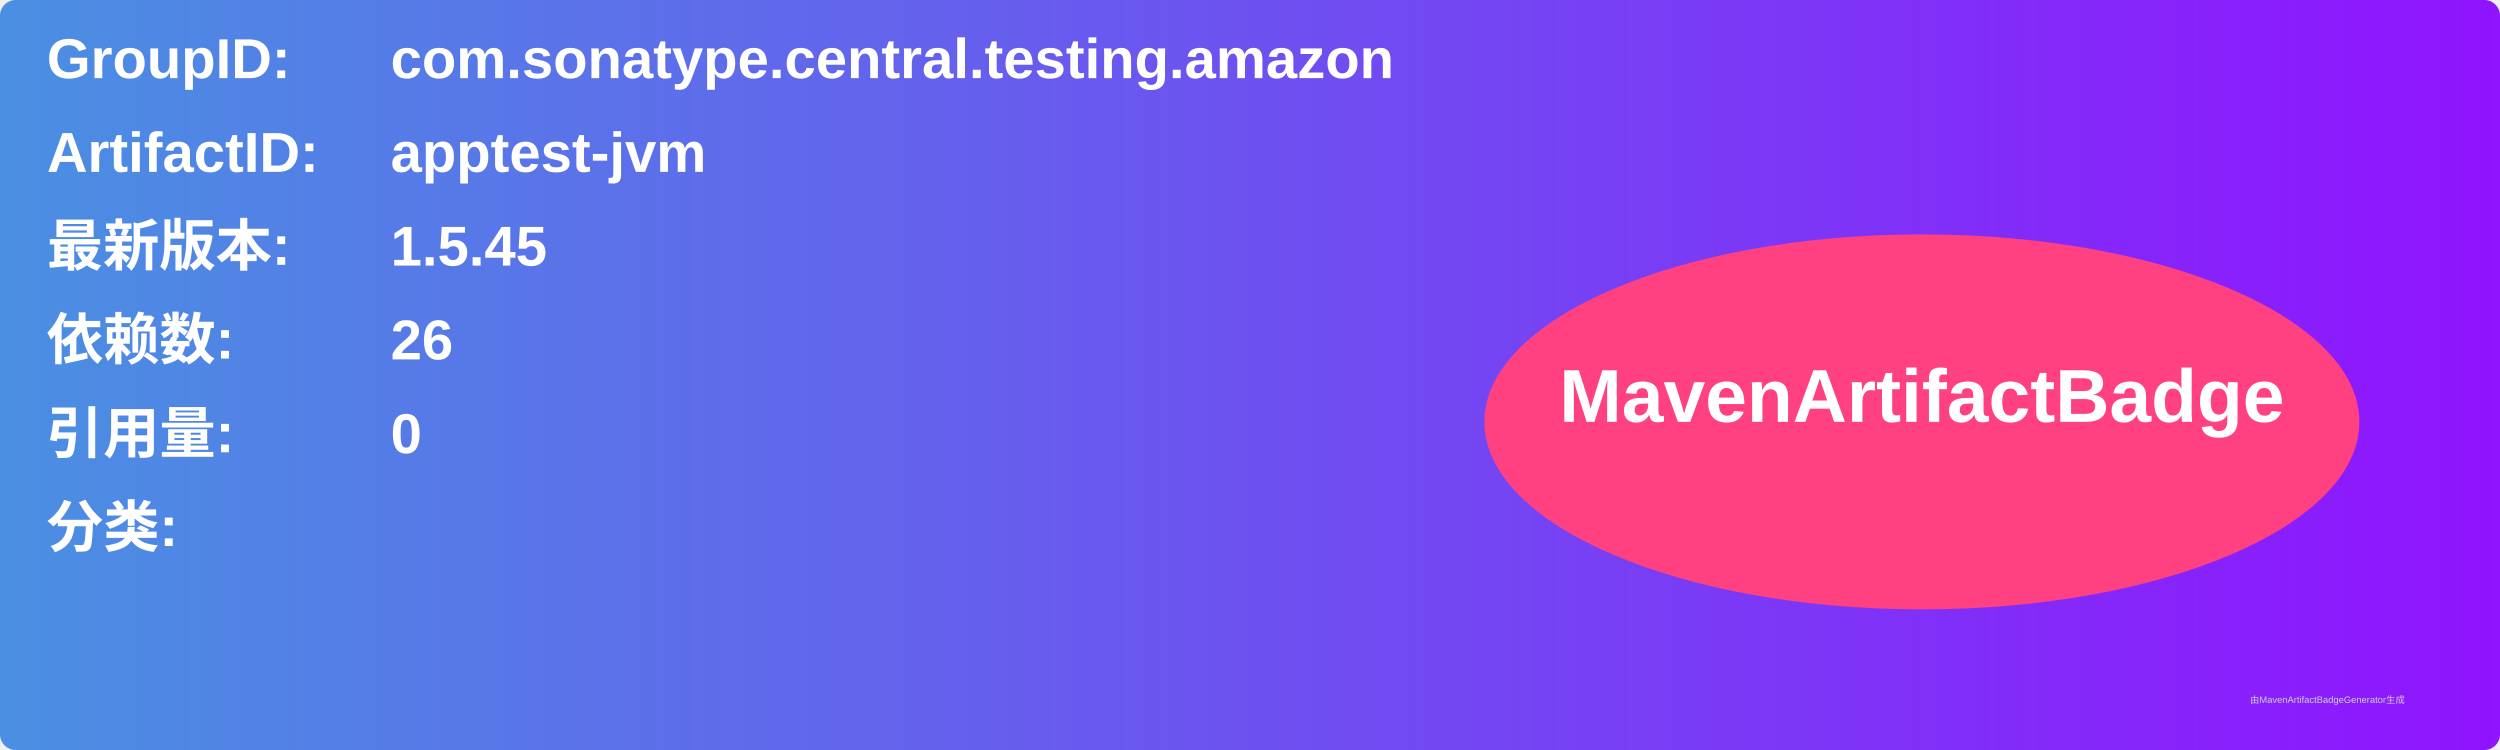
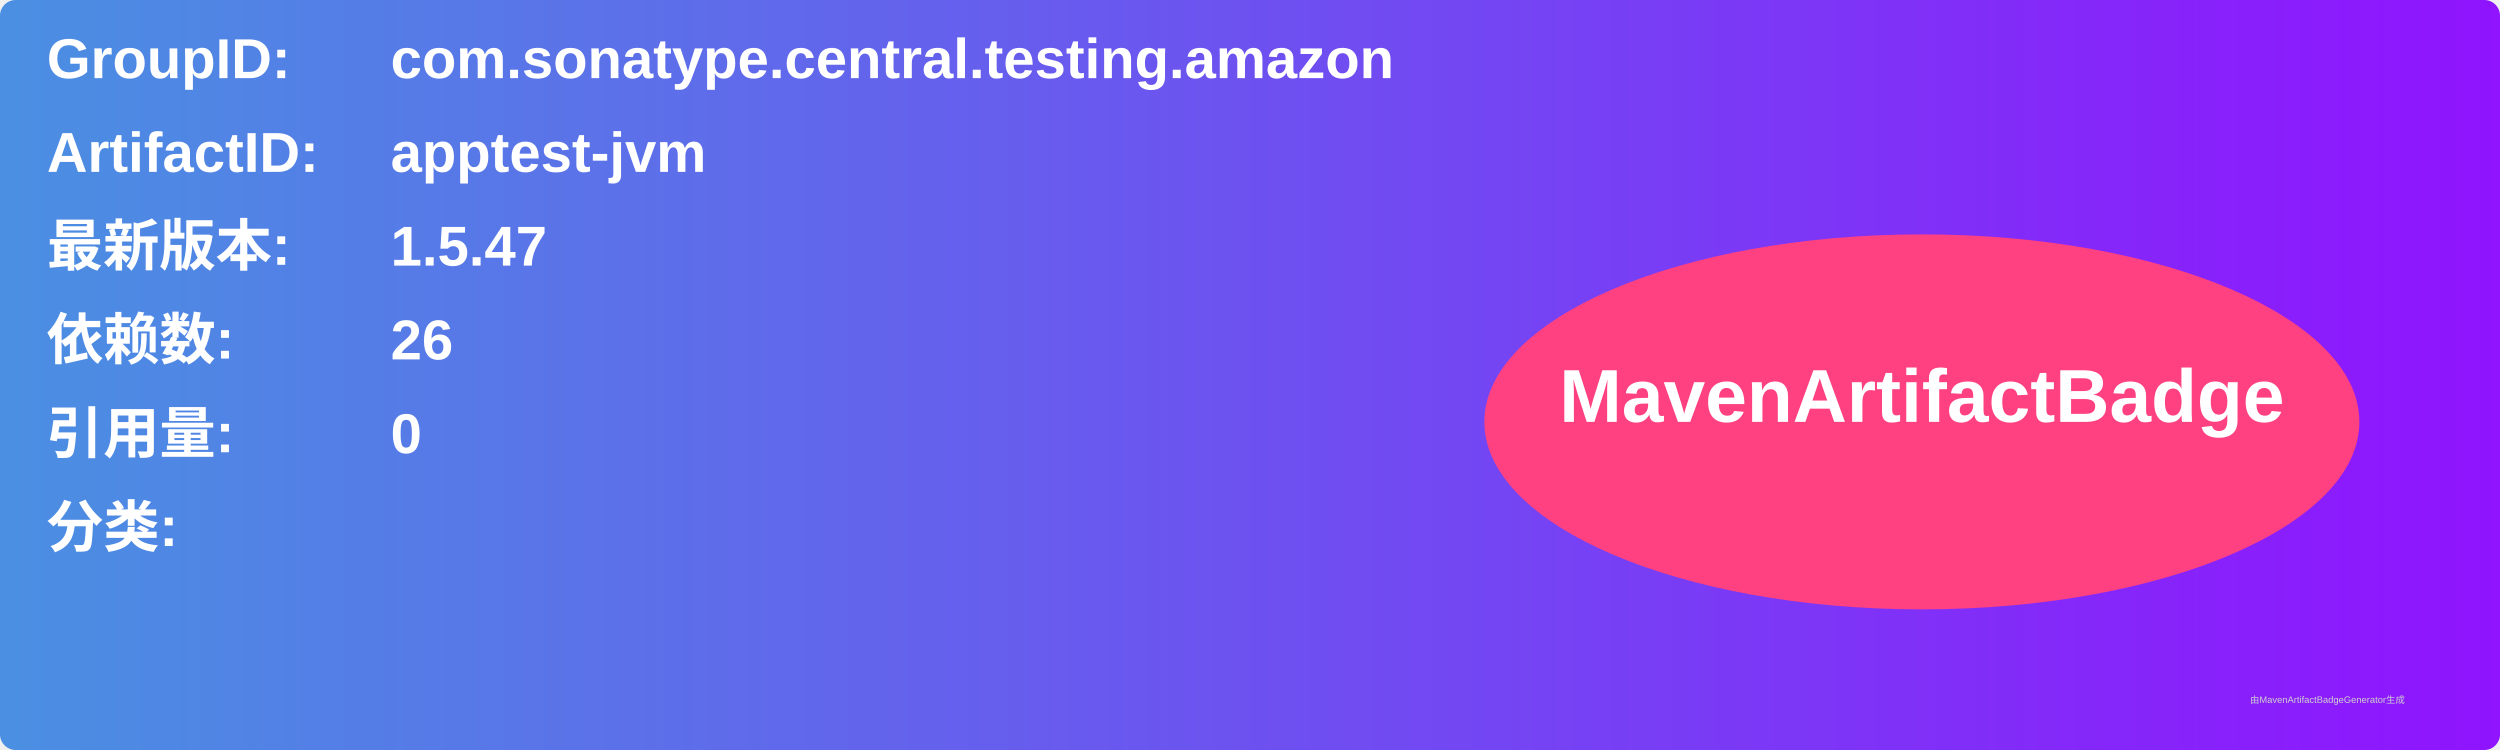
<svg xmlns="http://www.w3.org/2000/svg" width="800" height="240" viewBox="0 0 800 240">
  <linearGradient id="grad" x1="0%" y1="0%" x2="100%" y2="0%">
    <stop offset="0%" stop-color="#4a90e2" />
    <stop offset="100%" stop-color="#9013fe" />
  </linearGradient>
  <rect width="100%" height="100%" rx="5" ry="5" fill="url(#grad)" />
  <g transform="translate(15, 15)">
    <text x="0" y="10" font-family="Arial" font-size="18" fill="white" font-weight="bold" width="260">GroupID:</text>
    <text x="110" y="10" font-family="Arial" font-size="18" fill="white" font-weight="bold" width="460">com.sonatype.central.testing.amazon</text>
    <text x="0" y="40" font-family="Arial" font-size="18" fill="white" font-weight="bold" width="260">ArtifactID:</text>
    <text x="110" y="40" font-family="Arial" font-size="18" fill="white" font-weight="bold" width="460">apptest-jvm</text>
    <text x="0" y="70" font-family="Arial" font-size="18" fill="white" font-weight="bold">最新版本:</text>
    <text x="110" y="70" font-family="Arial" font-size="18" fill="white" font-weight="bold">
-       <tspan font-weight="bold">1.5.45</tspan>
+       <tspan font-weight="bold">1.5.47</tspan>
    </text>
    <text x="0" y="100" font-family="Arial" font-size="18" fill="white" font-weight="bold">依赖数: </text>
    <text x="110" y="100" font-family="Arial" font-size="18" fill="white">
      <tspan font-weight="bold">26</tspan>
    </text>
    <text x="0" y="130" font-family="Arial" font-size="18" fill="white" font-weight="bold">引用量: </text>
    <text x="110" y="130" font-family="Arial" font-size="18" fill="white">
      <tspan font-weight="bold">0</tspan>
    </text>
    <text x="0" y="160" font-family="Arial" font-size="18" fill="white" font-weight="bold">分类:</text>
    <text x="10" y="190" font-family="Arial" font-size="10" fill="white">
      <tspan font-weight="bold" />
    </text>
    <ellipse cx="600" cy="120" rx="140" ry="60" fill="#ff4081" />
    <text x="600" y="120" text-anchor="middle" font-family="Arial" font-size="24" fill="white" font-weight="bold">MavenArtifactBadge</text>
  </g>
  <text x="720" y="225" font-family="Arial" font-size="3" fill="#d0d0d0">由MavenArtifactBadgeGenerator生成</text>
</svg>
